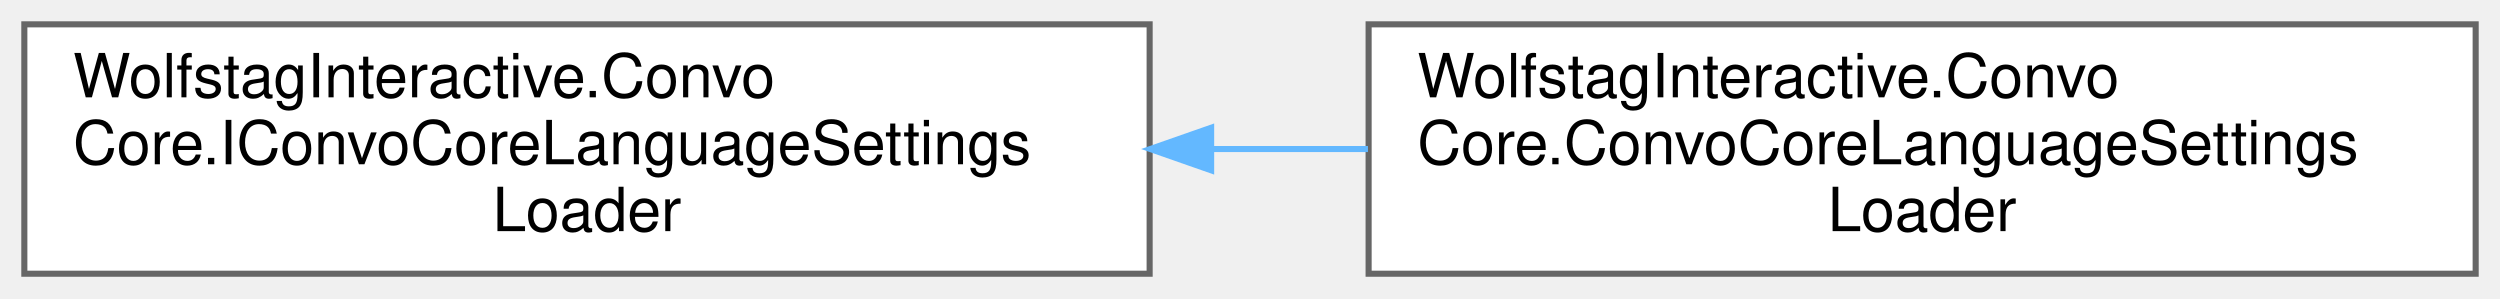
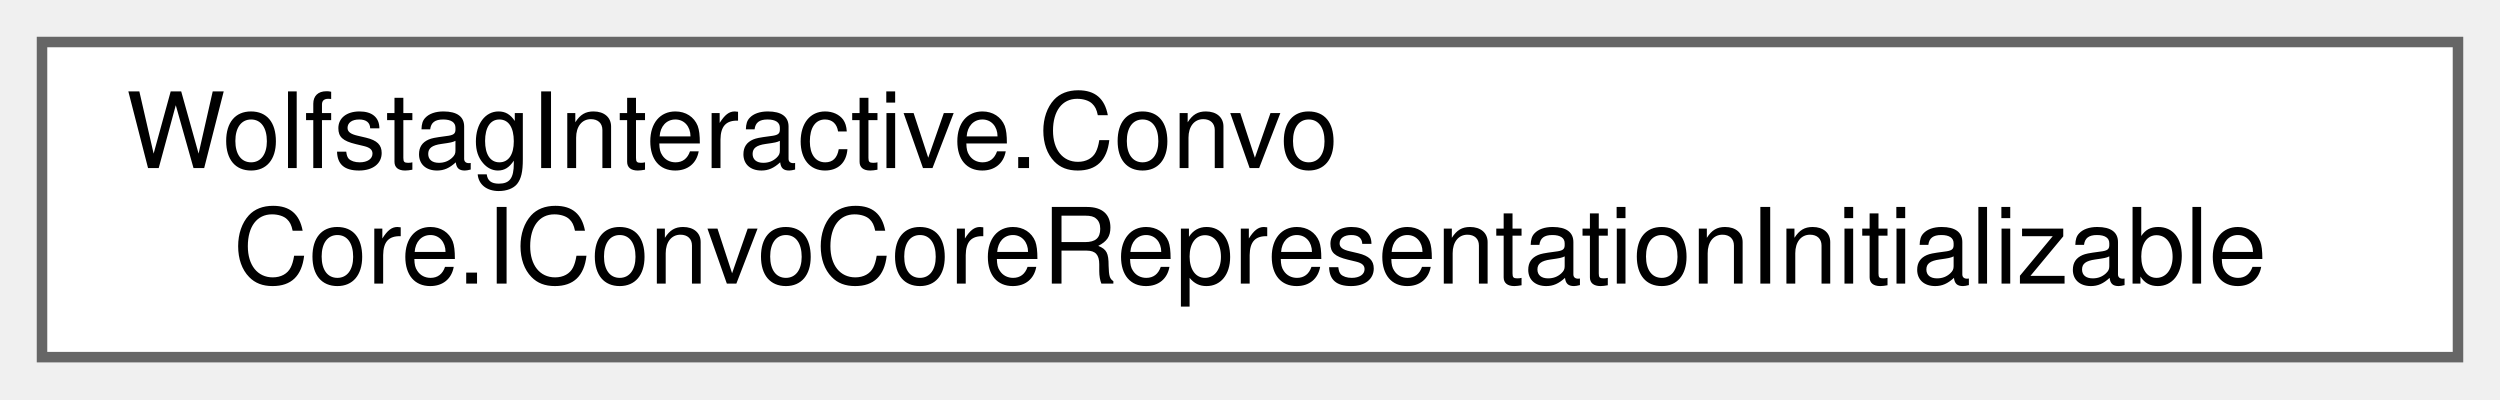
- <svg xmlns="http://www.w3.org/2000/svg" xmlns:xlink="http://www.w3.org/1999/xlink" width="411pt" height="49pt" viewBox="0.00 0.00 411.00 49.00">
-   <g id="graph0" class="graph" transform="scale(1 1) rotate(0) translate(4 45)">
+ <svg xmlns="http://www.w3.org/2000/svg" xmlns:xlink="http://www.w3.org/1999/xlink" width="238pt" height="38pt" viewBox="0.00 0.00 238.00 38.00">
+   <g id="graph0" class="graph" transform="scale(1 1) rotate(0) translate(4 34)">
    <g id="Node000000" class="node">
      <g id="a_Node000000">
-         <a xlink:href="interfaceWolfstagInteractive_1_1ConvoCore_1_1IConvoCoreLanguageSettingsLoader.html" target="_top" xlink:title=" ">
-           <polygon fill="white" stroke="#666666" points="185,-41 0,-41 0,0 185,0 185,-41" />
-           <text text-anchor="start" x="8" y="-29" font-family="Helvetica,sans-Serif" font-size="10.00">WolfstagInteractive.Convo</text>
-           <text text-anchor="start" x="8" y="-18" font-family="Helvetica,sans-Serif" font-size="10.00">Core.IConvoCoreLanguageSettings</text>
-           <text text-anchor="middle" x="92.5" y="-7" font-family="Helvetica,sans-Serif" font-size="10.00">Loader</text>
-         </a>
-       </g>
-     </g>
-     <g id="Node000001" class="node">
-       <g id="a_Node000001">
-         <a xlink:href="classWolfstagInteractive_1_1ConvoCore_1_1ConvoCoreLanguageSettingsLoader.html" target="_top" xlink:title=" ">
-           <polygon fill="white" stroke="#666666" points="403,-41 221,-41 221,0 403,0 403,-41" />
-           <text text-anchor="start" x="229" y="-29" font-family="Helvetica,sans-Serif" font-size="10.00">WolfstagInteractive.Convo</text>
-           <text text-anchor="start" x="229" y="-18" font-family="Helvetica,sans-Serif" font-size="10.00">Core.ConvoCoreLanguageSettings</text>
-           <text text-anchor="middle" x="312" y="-7" font-family="Helvetica,sans-Serif" font-size="10.00">Loader</text>
-         </a>
-       </g>
-     </g>
-     <g id="edge19_Node000000_Node000001" class="edge">
-       <g id="a_edge19_Node000000_Node000001">
-         <a xlink:title=" ">
-           <path fill="none" stroke="#63b8ff" d="M195.15,-20.5C203.74,-20.5 212.39,-20.5 220.89,-20.5" />
-           <polygon fill="#63b8ff" stroke="#63b8ff" points="195.11,-17 185.11,-20.5 195.11,-24 195.11,-17" />
+         <a xlink:href="interfaceWolfstagInteractive_1_1ConvoCore_1_1IConvoCoreRepresentationInitializable.html" target="_top" xlink:title="Optional interface for character representations that require manual initialization.">
+           <polygon fill="white" stroke="#666666" points="230,-30 0,-30 0,0 230,0 230,-30" />
+           <text text-anchor="start" x="8" y="-18" font-family="Helvetica,sans-Serif" font-size="10.00">WolfstagInteractive.Convo</text>
+           <text text-anchor="middle" x="115" y="-7" font-family="Helvetica,sans-Serif" font-size="10.00">Core.IConvoCoreRepresentationInitializable</text>
        </a>
      </g>
    </g>
  </g>
</svg>
